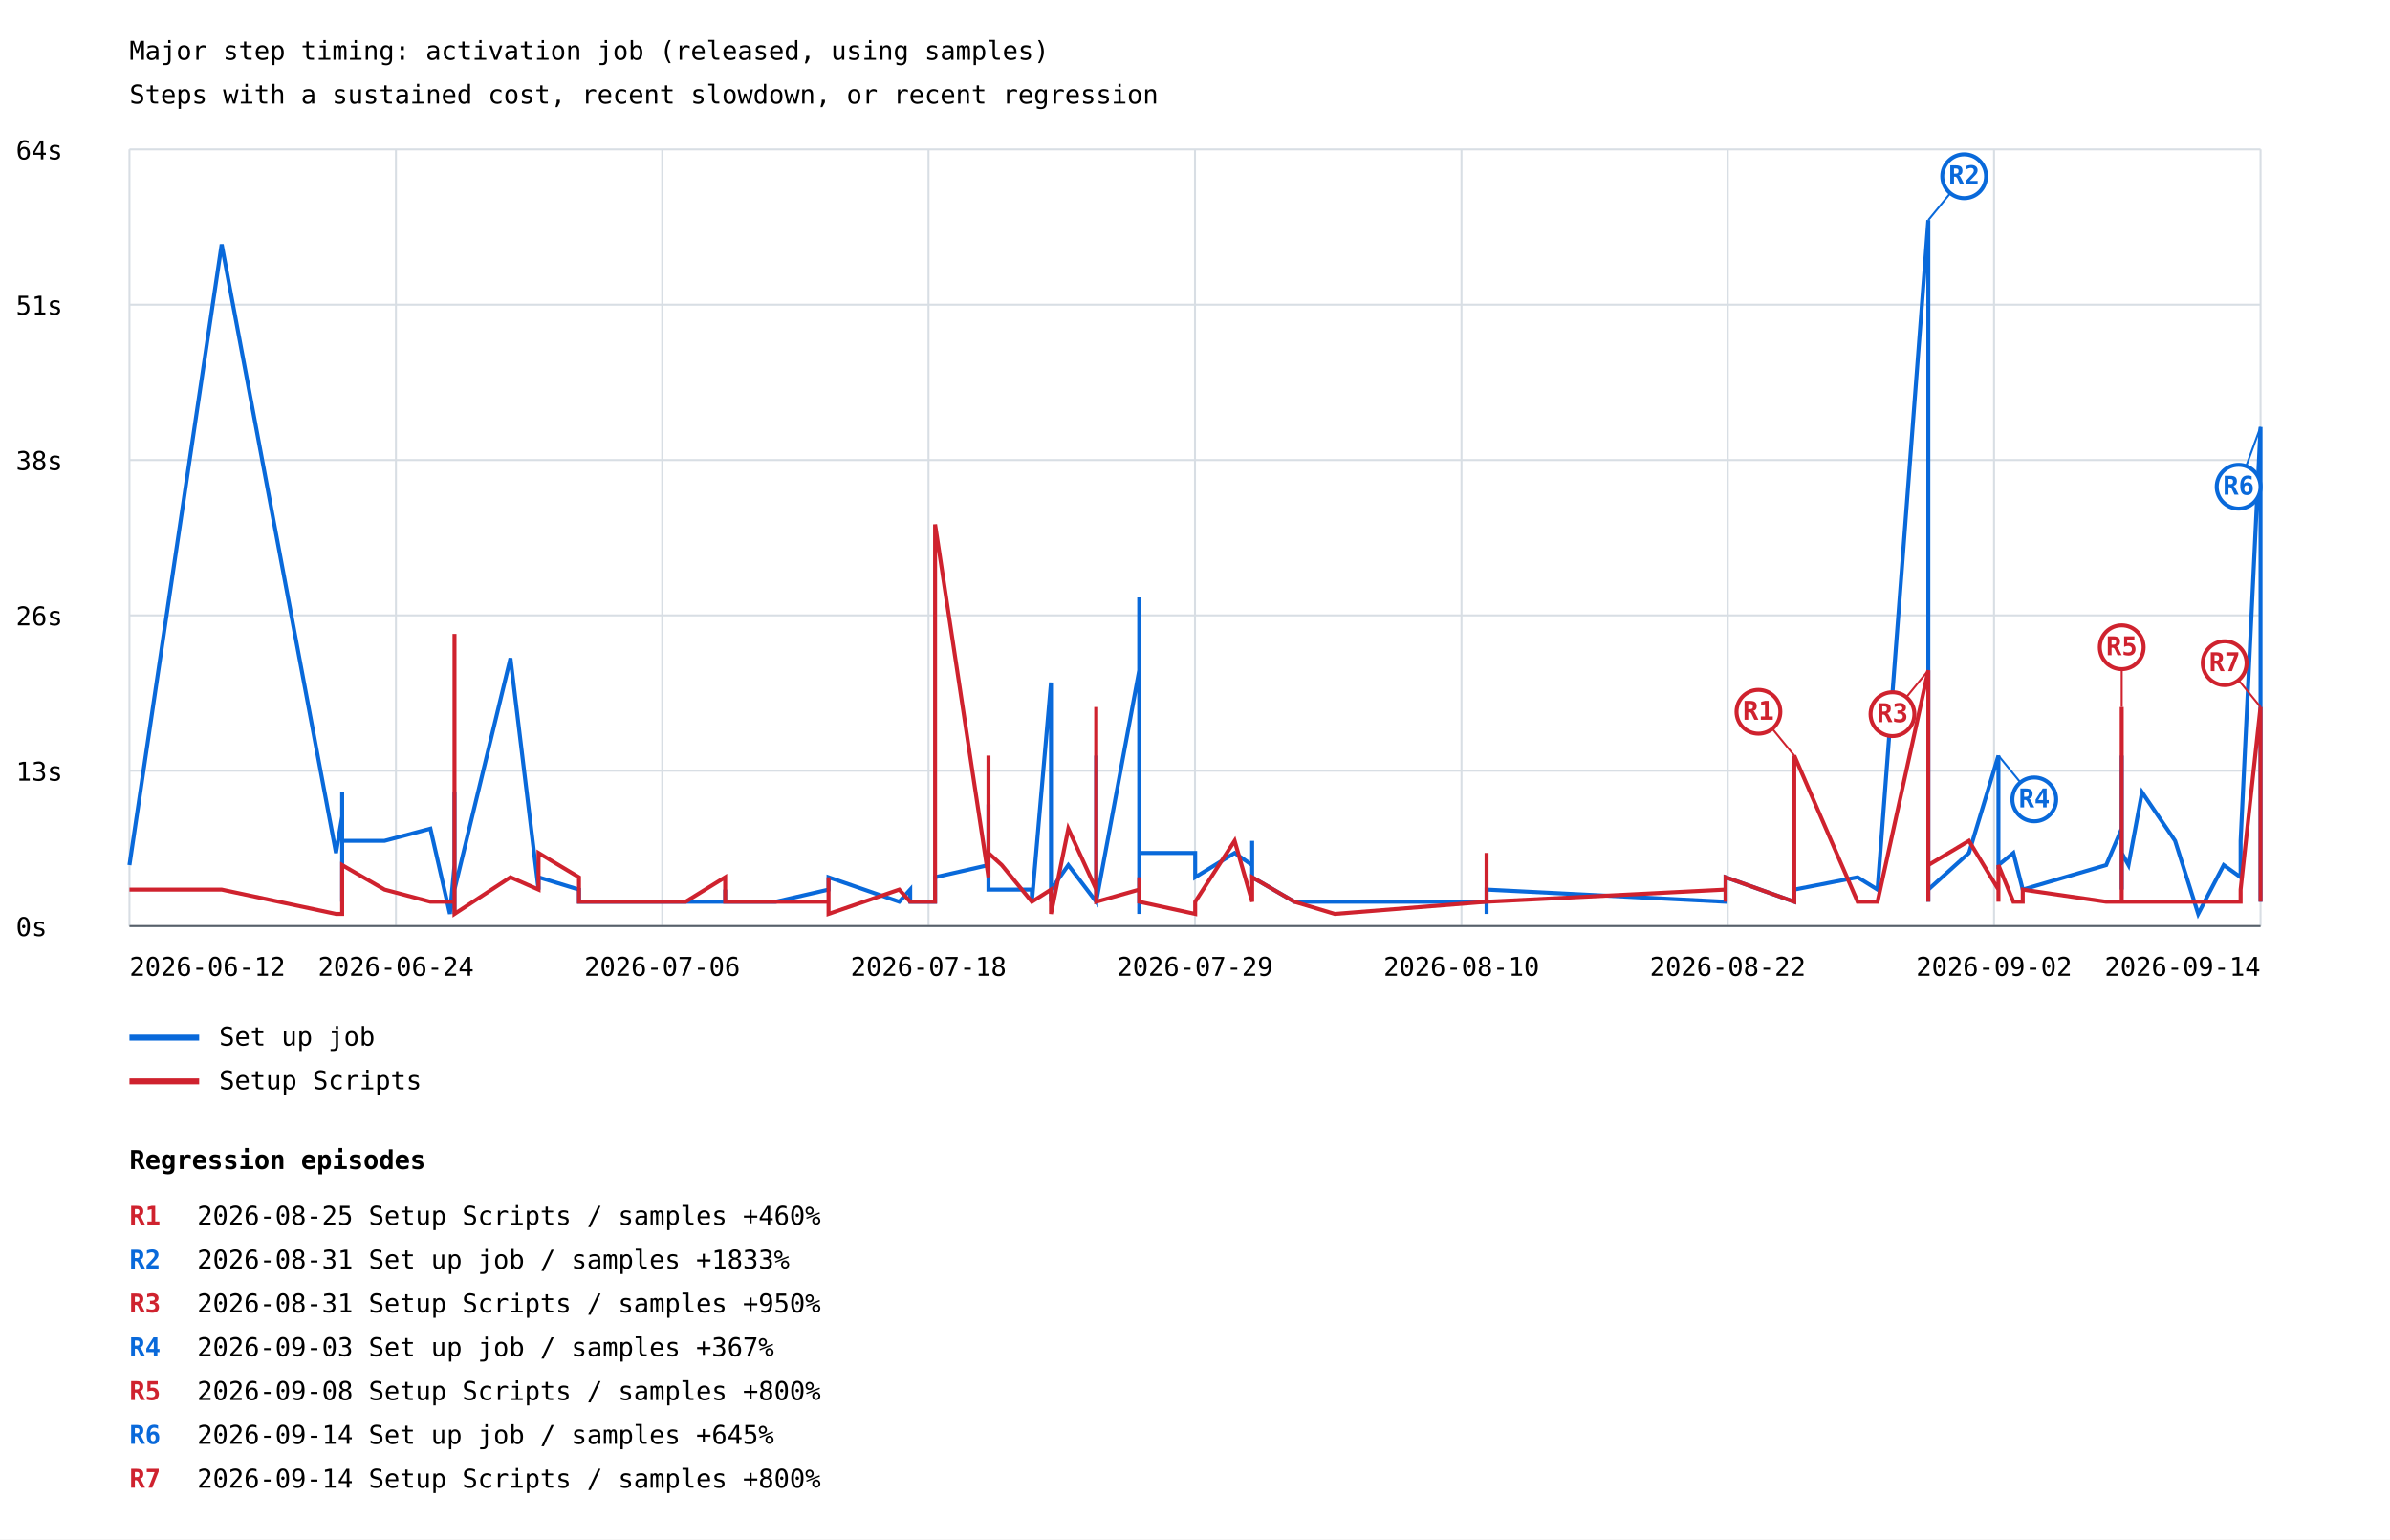
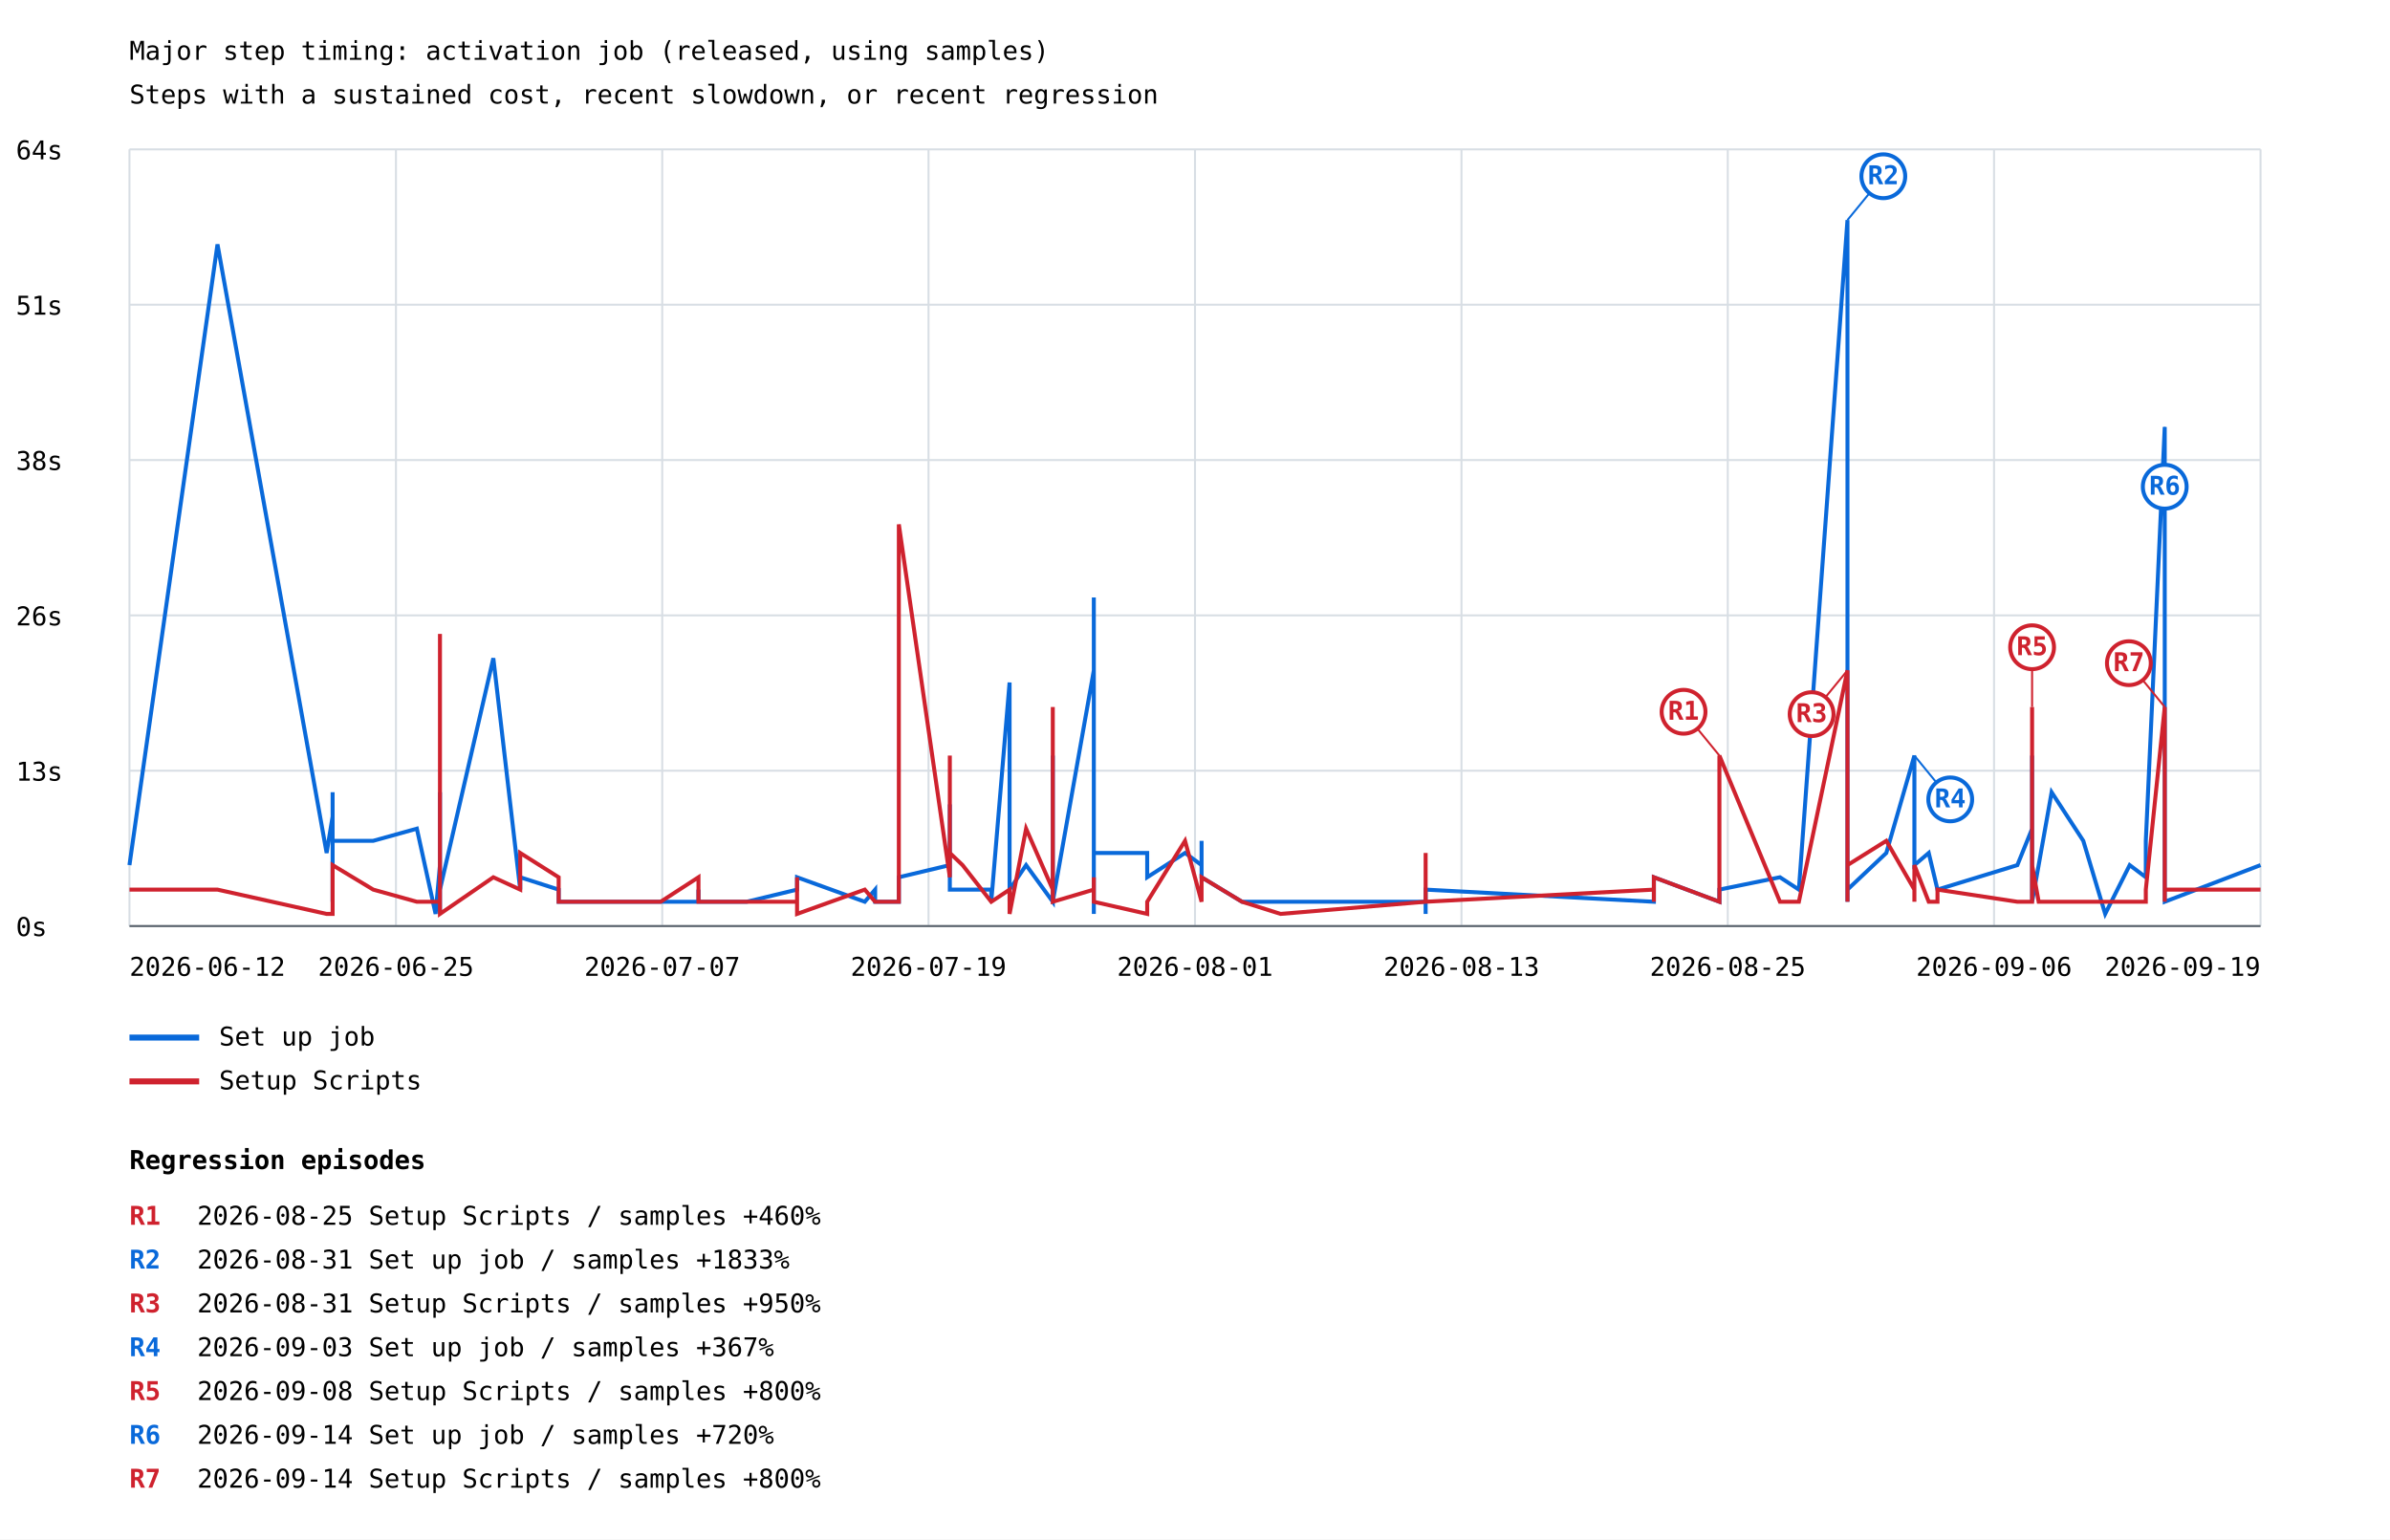
<svg xmlns="http://www.w3.org/2000/svg" width="1200" height="773" viewBox="0 0 1200 773">
  <rect width="100%" height="100%" fill="white" />
  <style>text{font-family:ui-monospace,monospace;font-size:13px}.axis{stroke:#57606a;stroke-width:1}.grid{stroke:#d8dee4;stroke-width:1}</style>
  <text x="65" y="30" font-size="20">Major step timing: activation job (released, using samples)</text>
  <text x="65" y="52">Steps with a sustained cost, recent slowdown, or recent regression</text>
  <line class="grid" x1="65" y1="465.0" x2="1135" y2="465.0" />
  <text x="8" y="470.0">0s</text>
  <line class="grid" x1="65" y1="387.0" x2="1135" y2="387.0" />
  <text x="8" y="392.0">13s</text>
  <line class="grid" x1="65" y1="309.0" x2="1135" y2="309.0" />
  <text x="8" y="314.0">26s</text>
  <line class="grid" x1="65" y1="231.0" x2="1135" y2="231.0" />
  <text x="8" y="236.0">38s</text>
  <line class="grid" x1="65" y1="153.0" x2="1135" y2="153.0" />
  <text x="8" y="158.0">51s</text>
  <line class="grid" x1="65" y1="75.0" x2="1135" y2="75.0" />
  <text x="8" y="80.0">64s</text>
  <line class="grid" x1="65.0" y1="75" x2="65.0" y2="465" />
  <line class="grid" x1="198.8" y1="75" x2="198.8" y2="465" />
  <line class="grid" x1="332.5" y1="75" x2="332.5" y2="465" />
  <line class="grid" x1="466.2" y1="75" x2="466.2" y2="465" />
  <line class="grid" x1="600.0" y1="75" x2="600.0" y2="465" />
  <line class="grid" x1="733.8" y1="75" x2="733.8" y2="465" />
  <line class="grid" x1="867.5" y1="75" x2="867.5" y2="465" />
  <line class="grid" x1="1001.2" y1="75" x2="1001.2" y2="465" />
  <line class="grid" x1="1135.0" y1="75" x2="1135.0" y2="465" />
-   <polyline points="65.0,434.4 111.3,122.7 168.7,428.3 171.8,410.0 171.8,452.8 171.8,397.8 171.8,428.3 171.8,428.3 171.8,428.3 171.8,422.2 193.1,422.2 216.1,416.1 225.9,458.9 228.2,434.4 228.2,416.1 228.2,452.8 228.2,446.7 228.2,452.8 228.2,446.7 228.2,452.8 228.2,452.8 228.2,452.8 228.2,452.8 228.2,452.8 228.2,452.8 228.2,452.8 228.2,458.9 228.2,452.8 228.2,397.8 228.2,410.0 228.2,452.8 228.2,440.5 228.2,452.8 228.2,446.7 256.3,330.5 270.4,446.7 270.4,440.5 290.7,446.7 290.7,452.8 290.7,452.8 290.7,452.8 344.2,452.8 364.1,452.8 364.1,446.7 364.1,452.8 389.4,452.8 389.4,452.8 416.0,446.7 416.0,446.7 416.0,440.5 451.5,452.8 457.0,446.7 457.0,452.8 469.5,452.8 469.5,440.5 496.3,434.4 496.3,403.9 496.3,446.7 503.0,446.7 518.1,446.7 518.1,452.8 527.7,342.7 527.7,446.7 527.7,452.8 527.7,446.7 527.7,446.7 536.4,434.4 550.4,452.8 550.4,434.4 550.4,379.4 550.4,452.8 572.0,336.6 572.0,434.4 572.0,458.9 572.0,422.2 572.0,300.0 572.0,428.3 572.0,446.7 572.0,428.3 600.1,428.3 600.1,440.5 619.9,428.3 628.7,434.4 628.7,422.2 628.7,440.5 649.9,452.8 649.9,452.8 670.2,452.8 746.4,452.8 746.4,446.7 746.4,446.7 746.4,458.9 746.4,452.8 746.4,446.7 746.4,452.8 746.4,446.7 866.4,452.8 866.4,446.7 866.4,440.5 900.9,452.8 900.9,446.7 932.7,440.5 942.7,446.7 968.2,110.5 968.2,452.8 968.2,434.4 968.2,452.8 968.2,446.7 988.6,428.3 1003.4,379.4 1003.4,428.3 1003.4,434.4 1003.4,422.2 1003.4,434.4 1010.9,428.3 1015.6,446.7 1015.6,446.7 1057.5,434.4 1065.3,416.1 1065.3,422.2 1065.3,416.1 1065.3,434.4 1065.3,403.9 1065.3,379.4 1065.3,422.2 1065.3,434.4 1065.3,410.0 1065.3,446.7 1065.3,428.3 1068.7,434.4 1075.5,397.8 1092.1,422.2 1103.7,458.9 1116.5,434.4 1125.0,440.5 1125.0,422.2 1135.0,214.4 1135.0,434.4 1135.0,403.9 1135.0,452.8" fill="none" stroke="#0969da" stroke-width="2" />
-   <line x1="968.2" y1="110.5" x2="986.2" y2="88.5" stroke="#0969da" stroke-width="1" />
-   <circle cx="986.2" cy="88.5" r="11" fill="white" stroke="#0969da" stroke-width="2" />
-   <text x="986.2" y="92.5" fill="#0969da" font-size="10" font-weight="bold" text-anchor="middle">R2</text>
-   <line x1="1003.4" y1="379.4" x2="1021.4" y2="401.4" stroke="#0969da" stroke-width="1" />
-   <circle cx="1021.4" cy="401.4" r="11" fill="white" stroke="#0969da" stroke-width="2" />
-   <text x="1021.4" y="405.4" fill="#0969da" font-size="10" font-weight="bold" text-anchor="middle">R4</text>
-   <line x1="1135.0" y1="214.4" x2="1124.0" y2="244.4" stroke="#0969da" stroke-width="1" />
-   <circle cx="1124.0" cy="244.4" r="11" fill="white" stroke="#0969da" stroke-width="2" />
-   <text x="1124.0" y="248.4" fill="#0969da" font-size="10" font-weight="bold" text-anchor="middle">R6</text>
+   <polyline points="65.0,434.4 109.2,122.7 164.0,428.3 167.0,410.0 167.0,452.8 167.0,397.8 167.0,428.3 167.0,428.3 167.0,428.3 167.0,422.2 187.4,422.2 209.3,416.1 218.7,458.9 220.9,434.4 220.9,416.1 220.9,452.8 220.9,446.7 220.9,452.8 220.9,446.7 220.9,452.8 220.9,452.8 220.9,452.8 220.9,452.8 220.9,452.8 220.9,452.8 220.9,452.8 220.9,458.9 220.9,452.8 220.9,397.8 220.9,410.0 220.9,452.8 220.9,440.5 220.9,452.8 220.9,446.7 247.7,330.5 261.2,446.7 261.2,440.5 280.5,446.7 280.5,452.8 280.5,452.8 280.5,452.8 331.7,452.8 350.7,452.8 350.7,446.7 350.7,452.8 374.9,452.8 374.9,452.8 400.2,446.7 400.2,446.7 400.2,440.5 434.2,452.8 439.4,446.7 439.4,452.8 451.3,452.8 451.3,440.5 476.9,434.4 476.9,403.9 476.9,446.7 483.3,446.7 497.7,446.7 497.7,452.8 506.9,342.7 506.9,446.7 506.9,452.8 506.9,446.7 506.9,446.7 515.2,434.4 528.6,452.8 528.6,434.4 528.6,379.4 528.6,452.8 549.2,336.6 549.2,434.4 549.2,458.9 549.2,422.2 549.2,300.0 549.2,428.3 549.2,446.7 549.2,428.3 576.0,428.3 576.0,440.5 595.0,428.3 603.3,434.4 603.3,422.2 603.3,440.5 623.6,452.8 623.6,452.8 643.0,452.8 715.8,452.8 715.8,446.7 715.8,446.7 715.8,458.9 715.8,452.8 715.8,446.7 715.8,452.8 715.8,446.7 830.4,452.8 830.4,446.7 830.4,440.5 863.3,452.8 863.3,446.7 893.7,440.5 903.2,446.7 927.6,110.5 927.6,452.8 927.6,434.4 927.6,452.8 927.6,446.7 947.1,428.3 961.2,379.4 961.2,428.3 961.2,434.4 961.2,422.2 961.2,434.4 968.4,428.3 972.8,446.7 972.8,446.7 1012.9,434.4 1020.3,416.1 1020.3,422.2 1020.3,416.1 1020.3,434.4 1020.3,403.9 1020.3,379.4 1020.3,422.2 1020.3,434.4 1020.3,410.0 1020.3,446.7 1020.3,428.3 1020.3,452.8 1023.6,434.4 1030.1,397.8 1046.0,422.2 1057.0,458.9 1069.3,434.4 1077.4,440.5 1077.4,422.2 1086.9,214.4 1086.9,434.4 1086.9,403.9 1086.9,452.8 1135.0,434.4" fill="none" stroke="#0969da" stroke-width="2" />
+   <line x1="927.6" y1="110.5" x2="945.6" y2="88.5" stroke="#0969da" stroke-width="1" />
+   <circle cx="945.6" cy="88.5" r="11" fill="white" stroke="#0969da" stroke-width="2" />
+   <text x="945.6" y="92.5" fill="#0969da" font-size="10" font-weight="bold" text-anchor="middle">R2</text>
+   <line x1="961.2" y1="379.4" x2="979.2" y2="401.4" stroke="#0969da" stroke-width="1" />
+   <circle cx="979.2" cy="401.4" r="11" fill="white" stroke="#0969da" stroke-width="2" />
+   <text x="979.2" y="405.4" fill="#0969da" font-size="10" font-weight="bold" text-anchor="middle">R4</text>
+   <line x1="1086.9" y1="214.4" x2="1086.9" y2="244.4" stroke="#0969da" stroke-width="1" />
+   <circle cx="1086.9" cy="244.4" r="11" fill="white" stroke="#0969da" stroke-width="2" />
+   <text x="1086.9" y="248.4" fill="#0969da" font-size="10" font-weight="bold" text-anchor="middle">R6</text>
  <line x1="65" y1="521" x2="100" y2="521" stroke="#0969da" stroke-width="3" />
  <text x="110" y="525">Set up job</text>
-   <polyline points="65.0,446.7 111.3,446.7 168.7,458.9 171.8,458.9 171.8,452.8 171.8,452.8 171.8,446.7 171.8,452.8 171.8,452.8 171.8,434.4 193.1,446.7 216.1,452.8 225.9,452.8 228.2,452.8 228.2,446.7 228.2,452.8 228.2,428.3 228.2,452.8 228.2,440.5 228.2,452.8 228.2,452.8 228.2,458.9 228.2,452.8 228.2,446.7 228.2,446.7 228.2,458.9 228.2,452.8 228.2,452.8 228.2,318.3 228.2,416.1 228.2,452.8 228.2,452.8 228.2,452.8 228.2,458.9 256.3,440.5 270.4,446.7 270.4,428.3 290.7,440.5 290.7,452.8 290.7,446.7 290.7,452.8 344.2,452.8 364.1,440.5 364.1,452.8 364.1,452.8 389.4,452.8 389.4,452.8 416.0,452.8 416.0,440.5 416.0,458.9 451.5,446.7 457.0,452.8 457.0,452.8 469.5,452.8 469.5,263.3 496.3,440.5 496.3,379.4 496.3,428.3 503.0,434.4 518.1,452.8 518.1,452.8 527.7,446.7 527.7,452.8 527.7,452.8 527.7,446.7 527.7,458.9 536.4,416.1 550.4,446.7 550.4,422.2 550.4,355.0 550.4,452.8 572.0,446.7 572.0,452.8 572.0,452.8 572.0,446.7 572.0,452.8 572.0,452.8 572.0,440.5 572.0,452.8 600.1,458.9 600.1,452.8 619.9,422.2 628.7,452.8 628.7,452.8 628.7,440.5 649.9,452.8 649.9,452.8 670.2,458.9 746.4,452.8 746.4,452.8 746.4,428.3 746.4,446.7 746.4,452.8 746.4,446.7 746.4,452.8 746.4,452.8 866.4,446.7 866.4,452.8 866.4,440.5 900.9,452.8 900.9,379.4 932.7,452.8 942.7,452.8 968.2,336.6 968.2,452.8 968.2,391.6 968.2,446.7 968.2,434.4 988.6,422.2 1003.4,446.7 1003.4,452.8 1003.4,452.8 1003.4,452.8 1003.4,434.4 1010.9,452.8 1015.6,452.8 1015.6,446.7 1057.5,452.8 1065.3,452.8 1065.3,434.4 1065.3,355.0 1065.3,446.7 1065.3,385.5 1065.3,422.2 1065.3,440.5 1065.3,452.8 1065.3,446.7 1065.3,440.5 1065.3,452.8 1068.7,452.8 1075.5,452.8 1092.1,452.8 1103.7,452.8 1116.5,452.8 1125.0,452.8 1125.0,446.7 1135.0,355.0 1135.0,452.8 1135.0,416.1 1135.0,446.7" fill="none" stroke="#cf222e" stroke-width="2" />
-   <line x1="900.9" y1="379.4" x2="882.9" y2="357.4" stroke="#cf222e" stroke-width="1" />
-   <circle cx="882.9" cy="357.4" r="11" fill="white" stroke="#cf222e" stroke-width="2" />
-   <text x="882.9" y="361.4" fill="#cf222e" font-size="10" font-weight="bold" text-anchor="middle">R1</text>
-   <line x1="968.2" y1="336.6" x2="950.2" y2="358.6" stroke="#cf222e" stroke-width="1" />
-   <circle cx="950.2" cy="358.6" r="11" fill="white" stroke="#cf222e" stroke-width="2" />
-   <text x="950.2" y="362.6" fill="#cf222e" font-size="10" font-weight="bold" text-anchor="middle">R3</text>
-   <line x1="1065.3" y1="355.0" x2="1065.3" y2="325.0" stroke="#cf222e" stroke-width="1" />
-   <circle cx="1065.3" cy="325.0" r="11" fill="white" stroke="#cf222e" stroke-width="2" />
-   <text x="1065.3" y="329.0" fill="#cf222e" font-size="10" font-weight="bold" text-anchor="middle">R5</text>
-   <line x1="1135.0" y1="355.0" x2="1117.0" y2="333.0" stroke="#cf222e" stroke-width="1" />
-   <circle cx="1117.0" cy="333.0" r="11" fill="white" stroke="#cf222e" stroke-width="2" />
-   <text x="1117.0" y="337.0" fill="#cf222e" font-size="10" font-weight="bold" text-anchor="middle">R7</text>
+   <polyline points="65.0,446.7 109.2,446.7 164.0,458.9 167.0,458.9 167.0,452.8 167.0,452.8 167.0,446.7 167.0,452.8 167.0,452.8 167.0,434.4 187.4,446.7 209.3,452.8 218.7,452.8 220.9,452.8 220.9,446.7 220.9,452.8 220.9,428.3 220.9,452.8 220.9,440.5 220.9,452.8 220.9,452.8 220.9,458.9 220.9,452.8 220.9,446.7 220.9,446.7 220.9,458.9 220.9,452.8 220.9,452.8 220.9,318.3 220.9,416.1 220.9,452.8 220.9,452.8 220.9,452.8 220.9,458.9 247.7,440.5 261.2,446.7 261.2,428.3 280.5,440.5 280.5,452.8 280.5,446.7 280.5,452.8 331.7,452.8 350.7,440.5 350.7,452.8 350.7,452.8 374.9,452.8 374.9,452.8 400.2,452.8 400.2,440.5 400.2,458.9 434.2,446.7 439.4,452.8 439.4,452.8 451.3,452.8 451.3,263.3 476.9,440.5 476.9,379.4 476.9,428.3 483.3,434.4 497.7,452.8 497.7,452.8 506.9,446.7 506.9,452.8 506.9,452.8 506.9,446.7 506.9,458.9 515.2,416.1 528.6,446.7 528.6,422.2 528.6,355.0 528.6,452.8 549.2,446.7 549.2,452.8 549.2,452.8 549.2,446.7 549.2,452.8 549.2,452.8 549.2,440.5 549.2,452.8 576.0,458.9 576.0,452.8 595.0,422.2 603.3,452.8 603.3,452.8 603.3,440.5 623.6,452.8 623.6,452.8 643.0,458.9 715.8,452.8 715.8,452.8 715.8,428.3 715.8,446.7 715.8,452.8 715.8,446.7 715.8,452.8 715.8,452.8 830.4,446.7 830.4,452.8 830.4,440.5 863.3,452.8 863.3,379.4 893.7,452.8 903.2,452.8 927.6,336.6 927.6,452.8 927.6,391.6 927.6,446.7 927.6,434.4 947.1,422.2 961.2,446.7 961.2,452.8 961.2,452.8 961.2,452.8 961.2,434.4 968.4,452.8 972.8,452.8 972.8,446.7 1012.9,452.8 1020.3,452.8 1020.3,434.4 1020.3,355.0 1020.3,446.7 1020.3,385.5 1020.3,422.2 1020.3,440.5 1020.3,452.8 1020.3,446.7 1020.3,440.5 1020.3,452.8 1020.3,434.4 1023.6,452.8 1030.1,452.8 1046.0,452.8 1057.0,452.8 1069.3,452.8 1077.4,452.8 1077.4,446.7 1086.9,355.0 1086.9,452.8 1086.9,416.1 1086.9,446.7 1135.0,446.7" fill="none" stroke="#cf222e" stroke-width="2" />
+   <line x1="863.3" y1="379.4" x2="845.3" y2="357.4" stroke="#cf222e" stroke-width="1" />
+   <circle cx="845.3" cy="357.4" r="11" fill="white" stroke="#cf222e" stroke-width="2" />
+   <text x="845.3" y="361.4" fill="#cf222e" font-size="10" font-weight="bold" text-anchor="middle">R1</text>
+   <line x1="927.6" y1="336.6" x2="909.6" y2="358.6" stroke="#cf222e" stroke-width="1" />
+   <circle cx="909.6" cy="358.6" r="11" fill="white" stroke="#cf222e" stroke-width="2" />
+   <text x="909.6" y="362.6" fill="#cf222e" font-size="10" font-weight="bold" text-anchor="middle">R3</text>
+   <line x1="1020.3" y1="355.0" x2="1020.3" y2="325.0" stroke="#cf222e" stroke-width="1" />
+   <circle cx="1020.3" cy="325.0" r="11" fill="white" stroke="#cf222e" stroke-width="2" />
+   <text x="1020.3" y="329.0" fill="#cf222e" font-size="10" font-weight="bold" text-anchor="middle">R5</text>
+   <line x1="1086.9" y1="355.0" x2="1068.9" y2="333.0" stroke="#cf222e" stroke-width="1" />
+   <circle cx="1068.9" cy="333.0" r="11" fill="white" stroke="#cf222e" stroke-width="2" />
+   <text x="1068.9" y="337.0" fill="#cf222e" font-size="10" font-weight="bold" text-anchor="middle">R7</text>
  <line x1="65" y1="543" x2="100" y2="543" stroke="#cf222e" stroke-width="3" />
  <text x="110" y="547">Setup Scripts</text>
  <text x="65.0" y="490" text-anchor="start">2026-06-12</text>
-   <text x="198.8" y="490" text-anchor="middle">2026-06-24</text>
-   <text x="332.5" y="490" text-anchor="middle">2026-07-06</text>
-   <text x="466.2" y="490" text-anchor="middle">2026-07-18</text>
-   <text x="600.0" y="490" text-anchor="middle">2026-07-29</text>
-   <text x="733.8" y="490" text-anchor="middle">2026-08-10</text>
-   <text x="867.5" y="490" text-anchor="middle">2026-08-22</text>
-   <text x="1001.2" y="490" text-anchor="middle">2026-09-02</text>
-   <text x="1135.0" y="490" text-anchor="end">2026-09-14</text>
+   <text x="198.8" y="490" text-anchor="middle">2026-06-25</text>
+   <text x="332.5" y="490" text-anchor="middle">2026-07-07</text>
+   <text x="466.2" y="490" text-anchor="middle">2026-07-19</text>
+   <text x="600.0" y="490" text-anchor="middle">2026-08-01</text>
+   <text x="733.8" y="490" text-anchor="middle">2026-08-13</text>
+   <text x="867.5" y="490" text-anchor="middle">2026-08-25</text>
+   <text x="1001.2" y="490" text-anchor="middle">2026-09-06</text>
+   <text x="1135.0" y="490" text-anchor="end">2026-09-19</text>
  <line class="axis" x1="65" y1="465" x2="1135" y2="465" />
  <text x="65" y="587" font-size="16" font-weight="bold">Regression episodes</text>
  <text x="65" y="615" fill="#cf222e" font-weight="bold">R1</text>
  <text x="99" y="615">2026-08-25  Setup Scripts / samples  +460%</text>
  <text x="65" y="637" fill="#0969da" font-weight="bold">R2</text>
  <text x="99" y="637">2026-08-31  Set up job / samples  +1833%</text>
  <text x="65" y="659" fill="#cf222e" font-weight="bold">R3</text>
  <text x="99" y="659">2026-08-31  Setup Scripts / samples  +950%</text>
  <text x="65" y="681" fill="#0969da" font-weight="bold">R4</text>
  <text x="99" y="681">2026-09-03  Set up job / samples  +367%</text>
  <text x="65" y="703" fill="#cf222e" font-weight="bold">R5</text>
  <text x="99" y="703">2026-09-08  Setup Scripts / samples  +800%</text>
  <text x="65" y="725" fill="#0969da" font-weight="bold">R6</text>
-   <text x="99" y="725">2026-09-14  Set up job / samples  +645%</text>
+   <text x="99" y="725">2026-09-14  Set up job / samples  +720%</text>
  <text x="65" y="747" fill="#cf222e" font-weight="bold">R7</text>
  <text x="99" y="747">2026-09-14  Setup Scripts / samples  +800%</text>
</svg>
